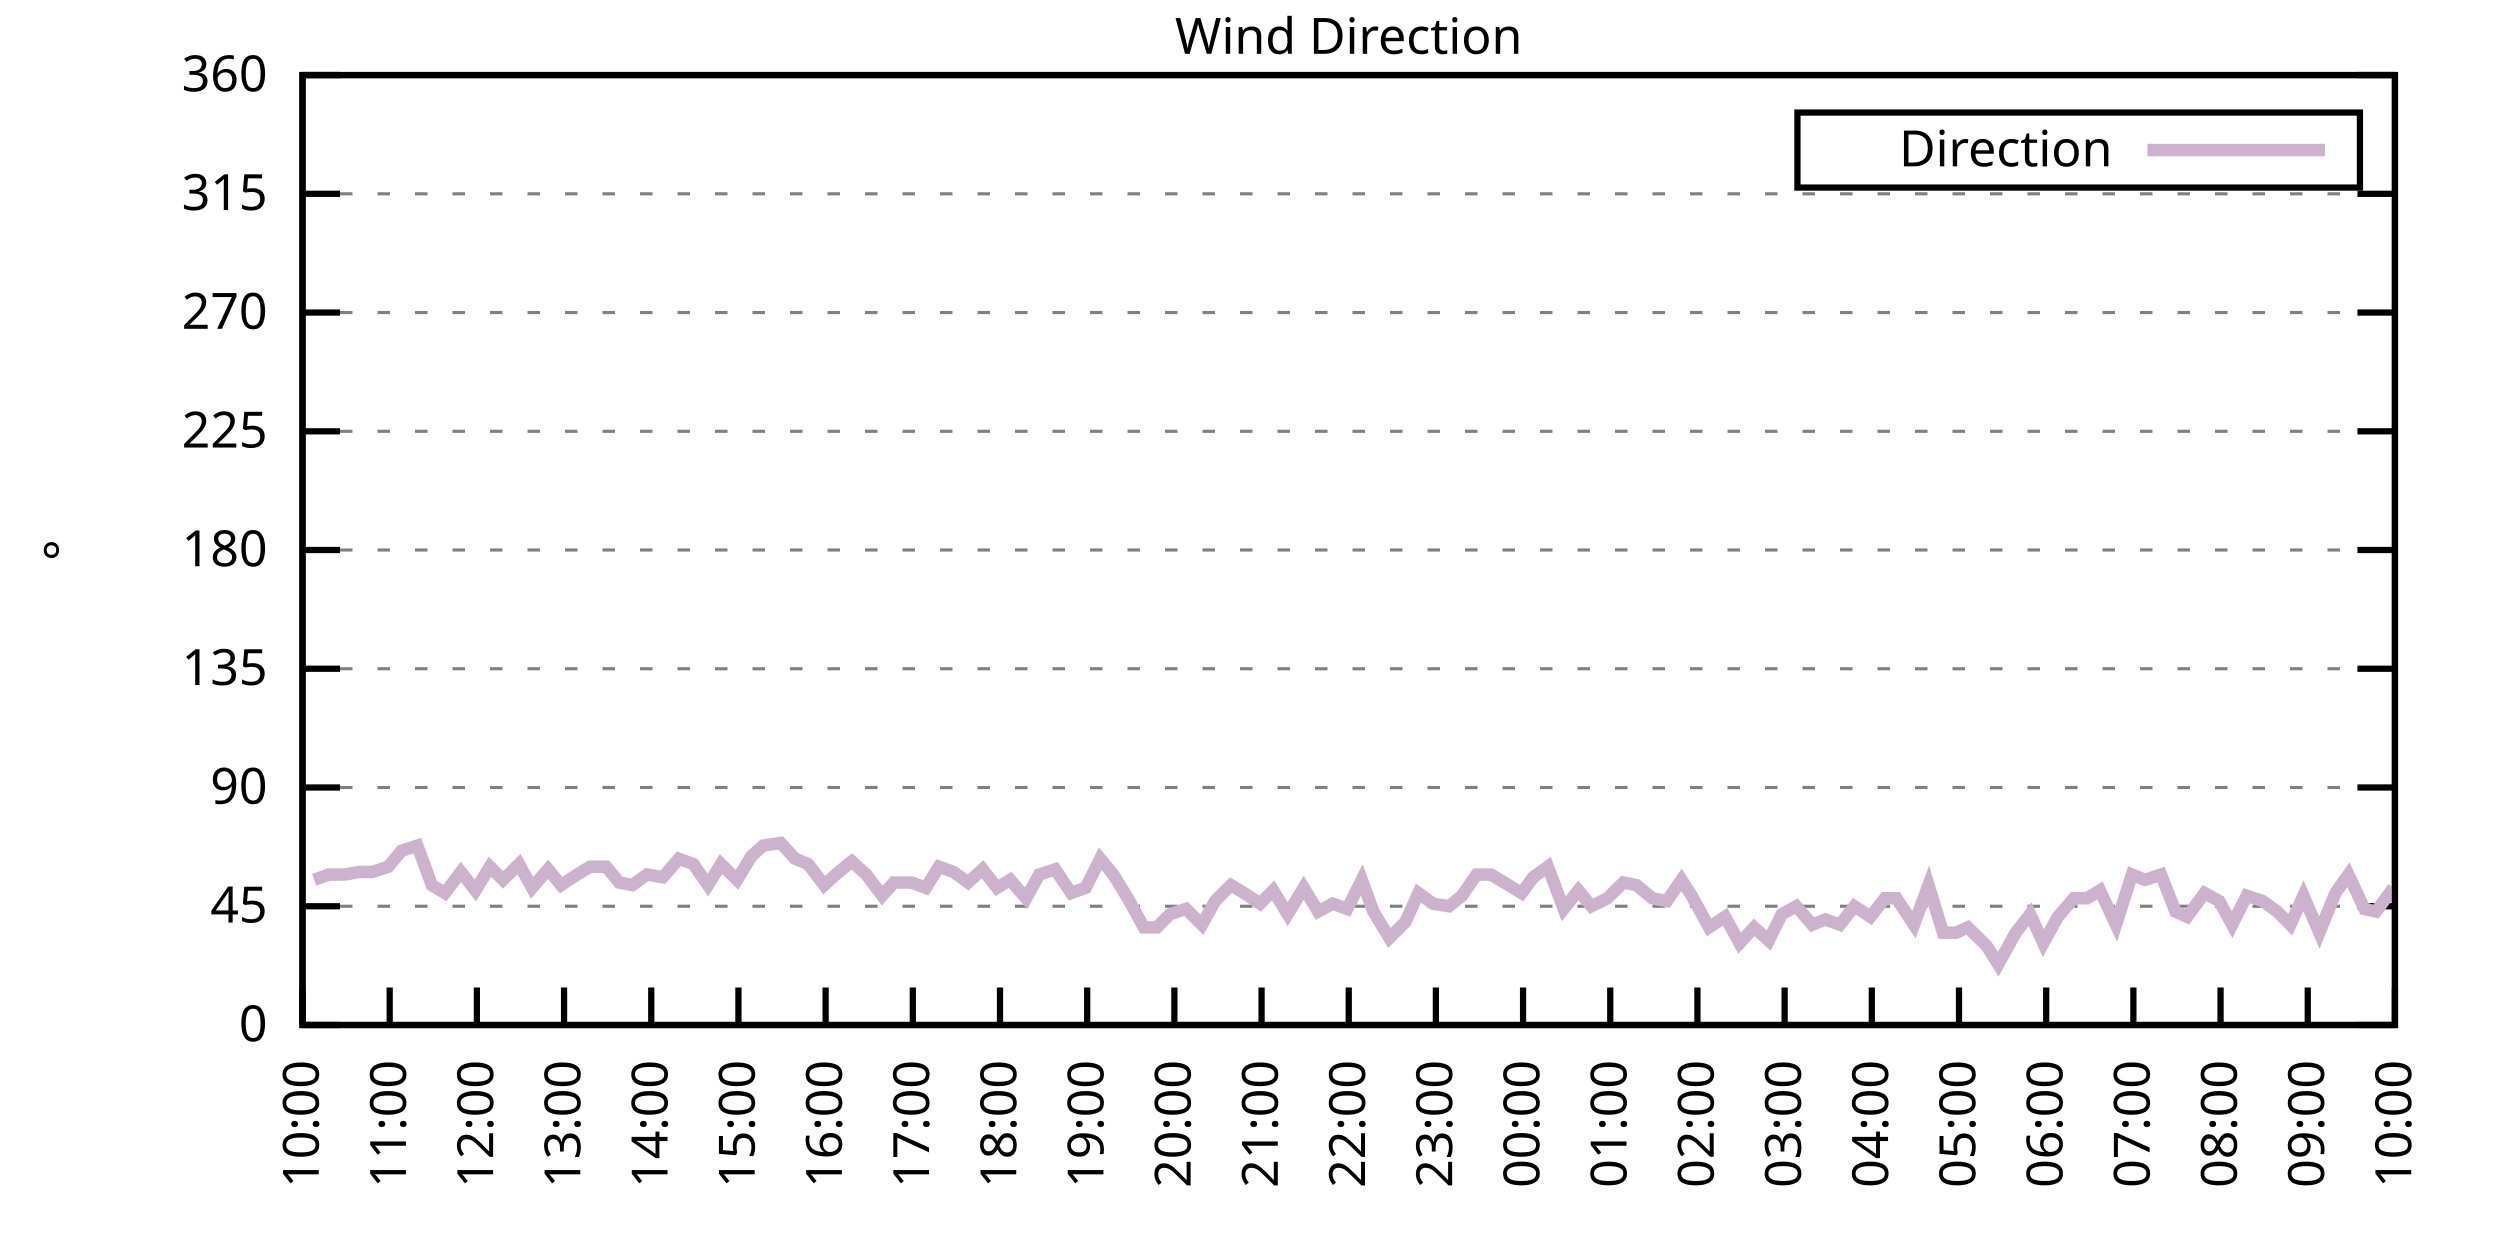
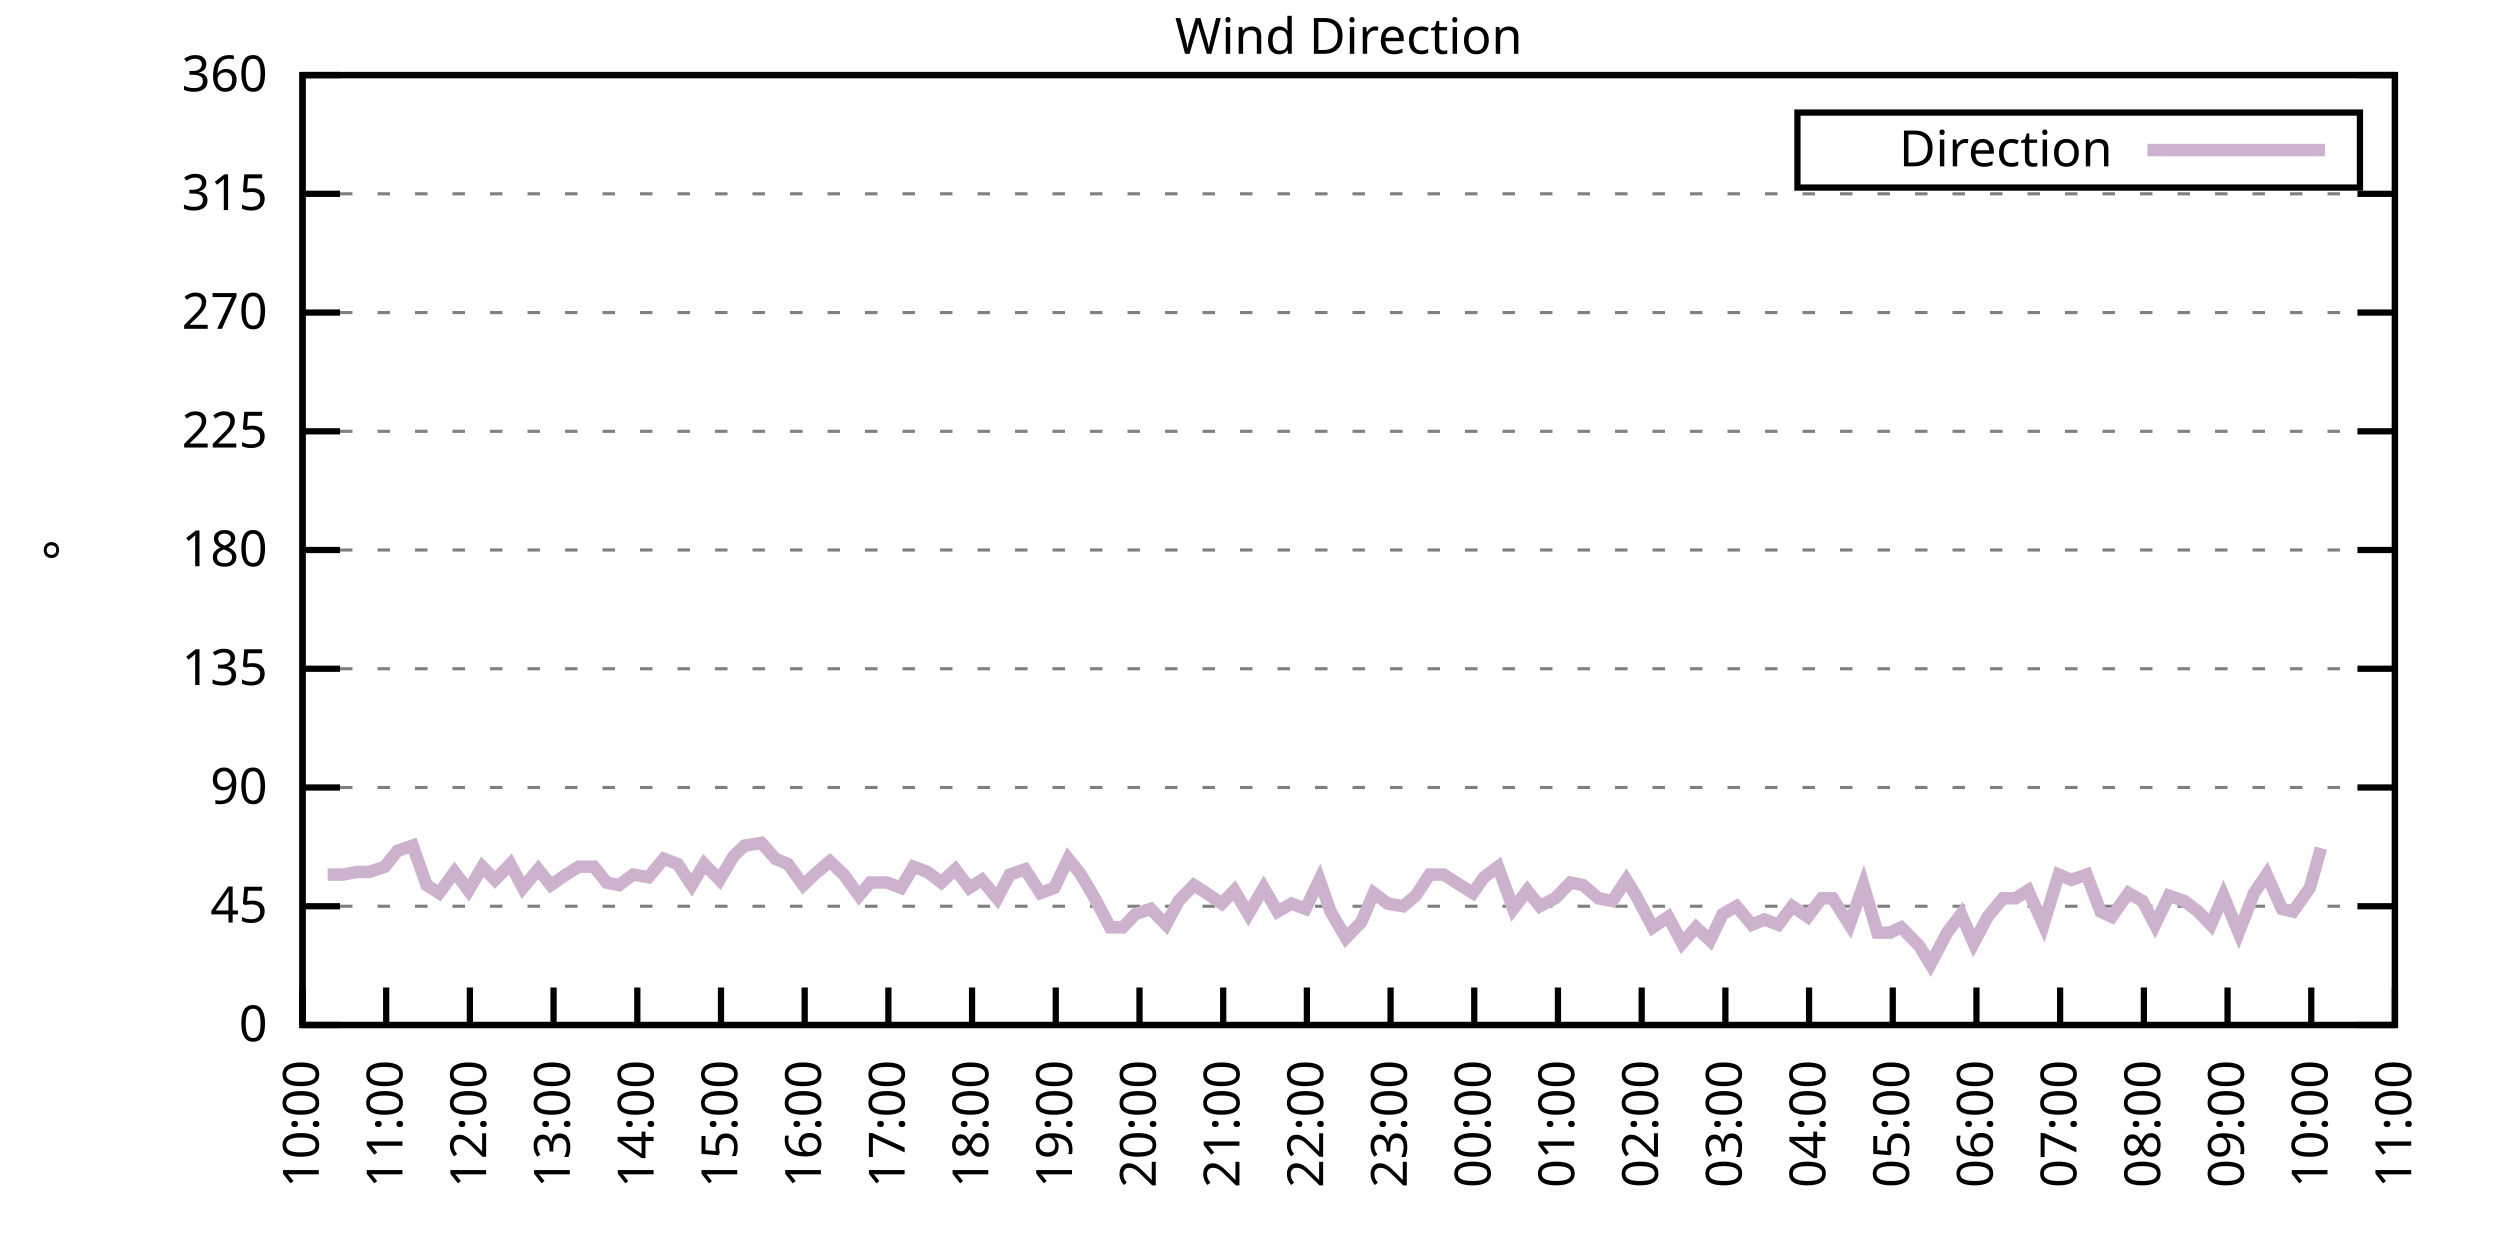
<svg xmlns="http://www.w3.org/2000/svg" xmlns:xlink="http://www.w3.org/1999/xlink" width="400" height="200" viewBox="0 0 400 200">
  <g id="gnuplot_canvas">
    <rect x="0" y="0" width="400" height="200" fill="none" />
    <defs>
      <circle id="gpDot" r="0.5" stroke-width="0.5" stroke="currentColor" />
      <path id="gpPt0" stroke-width="0.333" stroke="currentColor" d="M-1,0 h2 M0,-1 v2" />
      <path id="gpPt1" stroke-width="0.333" stroke="currentColor" d="M-1,-1 L1,1 M1,-1 L-1,1" />
      <path id="gpPt2" stroke-width="0.333" stroke="currentColor" d="M-1,0 L1,0 M0,-1 L0,1 M-1,-1 L1,1 M-1,1 L1,-1" />
      <rect id="gpPt3" stroke-width="0.333" stroke="currentColor" x="-1" y="-1" width="2" height="2" />
      <rect id="gpPt4" stroke-width="0.333" stroke="currentColor" fill="currentColor" x="-1" y="-1" width="2" height="2" />
      <circle id="gpPt5" stroke-width="0.333" stroke="currentColor" cx="0" cy="0" r="1" />
      <use xlink:href="#gpPt5" id="gpPt6" fill="currentColor" stroke="none" />
      <path id="gpPt7" stroke-width="0.333" stroke="currentColor" d="M0,-1.33 L-1.33,0.67 L1.33,0.67 z" />
      <use xlink:href="#gpPt7" id="gpPt8" fill="currentColor" stroke="none" />
      <use xlink:href="#gpPt7" id="gpPt9" stroke="currentColor" transform="rotate(180)" />
      <use xlink:href="#gpPt9" id="gpPt10" fill="currentColor" stroke="none" />
      <use xlink:href="#gpPt3" id="gpPt11" stroke="currentColor" transform="rotate(45)" />
      <use xlink:href="#gpPt11" id="gpPt12" fill="currentColor" stroke="none" />
      <path id="gpPt13" stroke-width="0.333" stroke="currentColor" d="M0,1.330 L1.265,0.411 L0.782,-1.067 L-0.782,-1.076 L-1.265,0.411 z" />
      <use xlink:href="#gpPt13" id="gpPt14" fill="currentColor" stroke="none" />
      <filter id="textbox" filterUnits="objectBoundingBox" x="0" y="0" height="1" width="1">
        <feFlood flood-color="white" flood-opacity="1" result="bgnd" />
        <feComposite in="SourceGraphic" in2="bgnd" operator="atop" />
      </filter>
      <filter id="greybox" filterUnits="objectBoundingBox" x="0" y="0" height="1" width="1">
        <feFlood flood-color="lightgrey" flood-opacity="1" result="grey" />
        <feComposite in="SourceGraphic" in2="grey" operator="atop" />
      </filter>
    </defs>
    <g fill="none" color="white" stroke="currentColor" stroke-width="1.00" stroke-linecap="butt" stroke-linejoin="miter">
</g>
    <g fill="none" color="black" stroke="currentColor" stroke-width="1.00" stroke-linecap="butt" stroke-linejoin="miter">
      <g stroke="none" shape-rendering="crispEdges">
        <polygon fill="rgb(255, 255, 255)" points="48.40,164.00 383.18,164.00 383.18,12.02 48.40,12.02 " />
      </g>
    </g>
    <g fill="none" color="black" stroke="currentColor" stroke-width="1.00" stroke-linecap="butt" stroke-linejoin="miter">
</g>
    <g fill="none" color="black" stroke="black" stroke-width="0.50" stroke-linecap="butt" stroke-linejoin="miter">
</g>
    <g fill="none" color="gray" stroke="currentColor" stroke-width="0.50" stroke-linecap="butt" stroke-linejoin="miter">
      <path stroke="gray" stroke-dasharray="2,4" class="gridline" d="M48.40,164.00 L383.19,164.00  " />
    </g>
    <g fill="none" color="gray" stroke="gray" stroke-width="1.00" stroke-linecap="butt" stroke-linejoin="miter">
</g>
    <g fill="none" color="black" stroke="currentColor" stroke-width="1.00" stroke-linecap="butt" stroke-linejoin="miter">
      <path stroke="black" d="M48.40,164.00 L54.40,164.00 M383.19,164.00 L377.19,164.00  " />
      <g transform="translate(42.80,166.60)" stroke="none" fill="black" font-family="Sans" font-size="8.00" text-anchor="end">
        <text>
          <tspan font-family="Sans"> 0</tspan>
        </text>
      </g>
    </g>
    <g fill="none" color="black" stroke="currentColor" stroke-width="1.00" stroke-linecap="butt" stroke-linejoin="miter">
</g>
    <g fill="none" color="black" stroke="black" stroke-width="0.50" stroke-linecap="butt" stroke-linejoin="miter">
</g>
    <g fill="none" color="gray" stroke="currentColor" stroke-width="0.50" stroke-linecap="butt" stroke-linejoin="miter">
      <path stroke="gray" stroke-dasharray="2,4" class="gridline" d="M48.40,145.00 L383.19,145.00  " />
    </g>
    <g fill="none" color="gray" stroke="gray" stroke-width="1.00" stroke-linecap="butt" stroke-linejoin="miter">
</g>
    <g fill="none" color="black" stroke="currentColor" stroke-width="1.00" stroke-linecap="butt" stroke-linejoin="miter">
      <path stroke="black" d="M48.40,145.00 L54.40,145.00 M383.19,145.00 L377.19,145.00  " />
      <g transform="translate(42.80,147.60)" stroke="none" fill="black" font-family="Sans" font-size="8.00" text-anchor="end">
        <text>
          <tspan font-family="Sans"> 45</tspan>
        </text>
      </g>
    </g>
    <g fill="none" color="black" stroke="currentColor" stroke-width="1.00" stroke-linecap="butt" stroke-linejoin="miter">
</g>
    <g fill="none" color="black" stroke="black" stroke-width="0.50" stroke-linecap="butt" stroke-linejoin="miter">
</g>
    <g fill="none" color="gray" stroke="currentColor" stroke-width="0.50" stroke-linecap="butt" stroke-linejoin="miter">
      <path stroke="gray" stroke-dasharray="2,4" class="gridline" d="M48.40,126.00 L383.19,126.00  " />
    </g>
    <g fill="none" color="gray" stroke="gray" stroke-width="1.00" stroke-linecap="butt" stroke-linejoin="miter">
</g>
    <g fill="none" color="black" stroke="currentColor" stroke-width="1.00" stroke-linecap="butt" stroke-linejoin="miter">
      <path stroke="black" d="M48.40,126.00 L54.40,126.00 M383.19,126.00 L377.19,126.00  " />
      <g transform="translate(42.80,128.60)" stroke="none" fill="black" font-family="Sans" font-size="8.00" text-anchor="end">
        <text>
          <tspan font-family="Sans"> 90</tspan>
        </text>
      </g>
    </g>
    <g fill="none" color="black" stroke="currentColor" stroke-width="1.00" stroke-linecap="butt" stroke-linejoin="miter">
</g>
    <g fill="none" color="black" stroke="black" stroke-width="0.50" stroke-linecap="butt" stroke-linejoin="miter">
</g>
    <g fill="none" color="gray" stroke="currentColor" stroke-width="0.50" stroke-linecap="butt" stroke-linejoin="miter">
      <path stroke="gray" stroke-dasharray="2,4" class="gridline" d="M48.40,107.00 L383.19,107.00  " />
    </g>
    <g fill="none" color="gray" stroke="gray" stroke-width="1.00" stroke-linecap="butt" stroke-linejoin="miter">
</g>
    <g fill="none" color="black" stroke="currentColor" stroke-width="1.00" stroke-linecap="butt" stroke-linejoin="miter">
      <path stroke="black" d="M48.40,107.00 L54.40,107.00 M383.19,107.00 L377.19,107.00  " />
      <g transform="translate(42.80,109.60)" stroke="none" fill="black" font-family="Sans" font-size="8.00" text-anchor="end">
        <text>
          <tspan font-family="Sans"> 135</tspan>
        </text>
      </g>
    </g>
    <g fill="none" color="black" stroke="currentColor" stroke-width="1.00" stroke-linecap="butt" stroke-linejoin="miter">
</g>
    <g fill="none" color="black" stroke="black" stroke-width="0.50" stroke-linecap="butt" stroke-linejoin="miter">
</g>
    <g fill="none" color="gray" stroke="currentColor" stroke-width="0.50" stroke-linecap="butt" stroke-linejoin="miter">
      <path stroke="gray" stroke-dasharray="2,4" class="gridline" d="M48.40,88.00 L383.19,88.00  " />
    </g>
    <g fill="none" color="gray" stroke="gray" stroke-width="1.00" stroke-linecap="butt" stroke-linejoin="miter">
</g>
    <g fill="none" color="black" stroke="currentColor" stroke-width="1.00" stroke-linecap="butt" stroke-linejoin="miter">
      <path stroke="black" d="M48.40,88.00 L54.40,88.00 M383.19,88.00 L377.19,88.00  " />
      <g transform="translate(42.80,90.60)" stroke="none" fill="black" font-family="Sans" font-size="8.00" text-anchor="end">
        <text>
          <tspan font-family="Sans"> 180</tspan>
        </text>
      </g>
    </g>
    <g fill="none" color="black" stroke="currentColor" stroke-width="1.00" stroke-linecap="butt" stroke-linejoin="miter">
</g>
    <g fill="none" color="black" stroke="black" stroke-width="0.50" stroke-linecap="butt" stroke-linejoin="miter">
</g>
    <g fill="none" color="gray" stroke="currentColor" stroke-width="0.50" stroke-linecap="butt" stroke-linejoin="miter">
      <path stroke="gray" stroke-dasharray="2,4" class="gridline" d="M48.40,69.01 L383.19,69.01  " />
    </g>
    <g fill="none" color="gray" stroke="gray" stroke-width="1.00" stroke-linecap="butt" stroke-linejoin="miter">
</g>
    <g fill="none" color="black" stroke="currentColor" stroke-width="1.00" stroke-linecap="butt" stroke-linejoin="miter">
      <path stroke="black" d="M48.40,69.01 L54.40,69.01 M383.19,69.01 L377.19,69.01  " />
      <g transform="translate(42.80,71.61)" stroke="none" fill="black" font-family="Sans" font-size="8.00" text-anchor="end">
        <text>
          <tspan font-family="Sans"> 225</tspan>
        </text>
      </g>
    </g>
    <g fill="none" color="black" stroke="currentColor" stroke-width="1.00" stroke-linecap="butt" stroke-linejoin="miter">
</g>
    <g fill="none" color="black" stroke="black" stroke-width="0.50" stroke-linecap="butt" stroke-linejoin="miter">
</g>
    <g fill="none" color="gray" stroke="currentColor" stroke-width="0.50" stroke-linecap="butt" stroke-linejoin="miter">
      <path stroke="gray" stroke-dasharray="2,4" class="gridline" d="M48.40,50.01 L383.19,50.01  " />
    </g>
    <g fill="none" color="gray" stroke="gray" stroke-width="1.00" stroke-linecap="butt" stroke-linejoin="miter">
</g>
    <g fill="none" color="black" stroke="currentColor" stroke-width="1.00" stroke-linecap="butt" stroke-linejoin="miter">
      <path stroke="black" d="M48.40,50.01 L54.40,50.01 M383.19,50.01 L377.19,50.01  " />
      <g transform="translate(42.80,52.61)" stroke="none" fill="black" font-family="Sans" font-size="8.00" text-anchor="end">
        <text>
          <tspan font-family="Sans"> 270</tspan>
        </text>
      </g>
    </g>
    <g fill="none" color="black" stroke="currentColor" stroke-width="1.00" stroke-linecap="butt" stroke-linejoin="miter">
</g>
    <g fill="none" color="black" stroke="black" stroke-width="0.50" stroke-linecap="butt" stroke-linejoin="miter">
</g>
    <g fill="none" color="gray" stroke="currentColor" stroke-width="0.50" stroke-linecap="butt" stroke-linejoin="miter">
      <path stroke="gray" stroke-dasharray="2,4" class="gridline" d="M48.40,31.01 L383.19,31.01  " />
    </g>
    <g fill="none" color="gray" stroke="gray" stroke-width="1.00" stroke-linecap="butt" stroke-linejoin="miter">
</g>
    <g fill="none" color="black" stroke="currentColor" stroke-width="1.00" stroke-linecap="butt" stroke-linejoin="miter">
      <path stroke="black" d="M48.40,31.01 L54.40,31.01 M383.19,31.01 L377.19,31.01  " />
      <g transform="translate(42.80,33.61)" stroke="none" fill="black" font-family="Sans" font-size="8.00" text-anchor="end">
        <text>
          <tspan font-family="Sans"> 315</tspan>
        </text>
      </g>
    </g>
    <g fill="none" color="black" stroke="currentColor" stroke-width="1.00" stroke-linecap="butt" stroke-linejoin="miter">
</g>
    <g fill="none" color="black" stroke="black" stroke-width="0.50" stroke-linecap="butt" stroke-linejoin="miter">
</g>
    <g fill="none" color="gray" stroke="currentColor" stroke-width="0.50" stroke-linecap="butt" stroke-linejoin="miter">
      <path stroke="gray" stroke-dasharray="2,4" class="gridline" d="M48.40,12.01 L383.19,12.01  " />
    </g>
    <g fill="none" color="gray" stroke="gray" stroke-width="1.00" stroke-linecap="butt" stroke-linejoin="miter">
</g>
    <g fill="none" color="black" stroke="currentColor" stroke-width="1.00" stroke-linecap="butt" stroke-linejoin="miter">
      <path stroke="black" d="M48.40,12.01 L54.40,12.01 M383.19,12.01 L377.19,12.01  " />
      <g transform="translate(42.80,14.61)" stroke="none" fill="black" font-family="Sans" font-size="8.00" text-anchor="end">
        <text>
          <tspan font-family="Sans"> 360</tspan>
        </text>
      </g>
    </g>
    <g fill="none" color="black" stroke="currentColor" stroke-width="1.00" stroke-linecap="butt" stroke-linejoin="miter">
      <path stroke="black" d="M48.40,164.00 L48.40,158.00  " />
      <g transform="translate(51.00,169.60) rotate(270.00)" stroke="none" fill="black" font-family="Sans" font-size="8.00" text-anchor="end">
        <text>
          <tspan font-family="Sans">10:00</tspan>
        </text>
      </g>
    </g>
    <g fill="none" color="black" stroke="currentColor" stroke-width="1.00" stroke-linecap="butt" stroke-linejoin="miter">
-       <path stroke="black" d="M62.35,164.00 L62.35,158.00  " />
-       <g transform="translate(64.95,169.60) rotate(270.00)" stroke="none" fill="black" font-family="Sans" font-size="8.00" text-anchor="end">
+       <path stroke="black" d="M61.79,164.00 L61.79,158.00  " />
+       <g transform="translate(64.39,169.60) rotate(270.00)" stroke="none" fill="black" font-family="Sans" font-size="8.00" text-anchor="end">
        <text>
          <tspan font-family="Sans">11:00</tspan>
        </text>
      </g>
    </g>
    <g fill="none" color="black" stroke="currentColor" stroke-width="1.00" stroke-linecap="butt" stroke-linejoin="miter">
-       <path stroke="black" d="M76.30,164.00 L76.30,158.00  " />
-       <g transform="translate(78.90,169.60) rotate(270.00)" stroke="none" fill="black" font-family="Sans" font-size="8.00" text-anchor="end">
+       <path stroke="black" d="M75.18,164.00 L75.18,158.00  " />
+       <g transform="translate(77.78,169.60) rotate(270.00)" stroke="none" fill="black" font-family="Sans" font-size="8.00" text-anchor="end">
        <text>
          <tspan font-family="Sans">12:00</tspan>
        </text>
      </g>
    </g>
    <g fill="none" color="black" stroke="currentColor" stroke-width="1.00" stroke-linecap="butt" stroke-linejoin="miter">
-       <path stroke="black" d="M90.25,164.00 L90.25,158.00  " />
-       <g transform="translate(92.85,169.60) rotate(270.00)" stroke="none" fill="black" font-family="Sans" font-size="8.00" text-anchor="end">
+       <path stroke="black" d="M88.57,164.00 L88.57,158.00  " />
+       <g transform="translate(91.17,169.60) rotate(270.00)" stroke="none" fill="black" font-family="Sans" font-size="8.00" text-anchor="end">
        <text>
          <tspan font-family="Sans">13:00</tspan>
        </text>
      </g>
    </g>
    <g fill="none" color="black" stroke="currentColor" stroke-width="1.00" stroke-linecap="butt" stroke-linejoin="miter">
-       <path stroke="black" d="M104.20,164.00 L104.20,158.00  " />
-       <g transform="translate(106.80,169.60) rotate(270.00)" stroke="none" fill="black" font-family="Sans" font-size="8.00" text-anchor="end">
+       <path stroke="black" d="M101.97,164.00 L101.97,158.00  " />
+       <g transform="translate(104.57,169.60) rotate(270.00)" stroke="none" fill="black" font-family="Sans" font-size="8.00" text-anchor="end">
        <text>
          <tspan font-family="Sans">14:00</tspan>
        </text>
      </g>
    </g>
    <g fill="none" color="black" stroke="currentColor" stroke-width="1.00" stroke-linecap="butt" stroke-linejoin="miter">
-       <path stroke="black" d="M118.15,164.00 L118.15,158.00  " />
-       <g transform="translate(120.75,169.60) rotate(270.00)" stroke="none" fill="black" font-family="Sans" font-size="8.00" text-anchor="end">
+       <path stroke="black" d="M115.36,164.00 L115.36,158.00  " />
+       <g transform="translate(117.96,169.60) rotate(270.00)" stroke="none" fill="black" font-family="Sans" font-size="8.00" text-anchor="end">
        <text>
          <tspan font-family="Sans">15:00</tspan>
        </text>
      </g>
    </g>
    <g fill="none" color="black" stroke="currentColor" stroke-width="1.00" stroke-linecap="butt" stroke-linejoin="miter">
-       <path stroke="black" d="M132.10,164.00 L132.10,158.00  " />
-       <g transform="translate(134.70,169.60) rotate(270.00)" stroke="none" fill="black" font-family="Sans" font-size="8.00" text-anchor="end">
+       <path stroke="black" d="M128.75,164.00 L128.75,158.00  " />
+       <g transform="translate(131.35,169.60) rotate(270.00)" stroke="none" fill="black" font-family="Sans" font-size="8.00" text-anchor="end">
        <text>
          <tspan font-family="Sans">16:00</tspan>
        </text>
      </g>
    </g>
    <g fill="none" color="black" stroke="currentColor" stroke-width="1.00" stroke-linecap="butt" stroke-linejoin="miter">
-       <path stroke="black" d="M146.05,164.00 L146.05,158.00  " />
-       <g transform="translate(148.65,169.60) rotate(270.00)" stroke="none" fill="black" font-family="Sans" font-size="8.00" text-anchor="end">
+       <path stroke="black" d="M142.14,164.00 L142.14,158.00  " />
+       <g transform="translate(144.74,169.60) rotate(270.00)" stroke="none" fill="black" font-family="Sans" font-size="8.00" text-anchor="end">
        <text>
          <tspan font-family="Sans">17:00</tspan>
        </text>
      </g>
    </g>
    <g fill="none" color="black" stroke="currentColor" stroke-width="1.00" stroke-linecap="butt" stroke-linejoin="miter">
-       <path stroke="black" d="M160.00,164.00 L160.00,158.00  " />
-       <g transform="translate(162.60,169.60) rotate(270.00)" stroke="none" fill="black" font-family="Sans" font-size="8.00" text-anchor="end">
+       <path stroke="black" d="M155.53,164.00 L155.53,158.00  " />
+       <g transform="translate(158.13,169.60) rotate(270.00)" stroke="none" fill="black" font-family="Sans" font-size="8.00" text-anchor="end">
        <text>
          <tspan font-family="Sans">18:00</tspan>
        </text>
      </g>
    </g>
    <g fill="none" color="black" stroke="currentColor" stroke-width="1.00" stroke-linecap="butt" stroke-linejoin="miter">
-       <path stroke="black" d="M173.95,164.00 L173.95,158.00  " />
-       <g transform="translate(176.55,169.60) rotate(270.00)" stroke="none" fill="black" font-family="Sans" font-size="8.00" text-anchor="end">
+       <path stroke="black" d="M168.92,164.00 L168.92,158.00  " />
+       <g transform="translate(171.52,169.60) rotate(270.00)" stroke="none" fill="black" font-family="Sans" font-size="8.00" text-anchor="end">
        <text>
          <tspan font-family="Sans">19:00</tspan>
        </text>
      </g>
    </g>
    <g fill="none" color="black" stroke="currentColor" stroke-width="1.00" stroke-linecap="butt" stroke-linejoin="miter">
-       <path stroke="black" d="M187.90,164.00 L187.90,158.00  " />
-       <g transform="translate(190.50,169.60) rotate(270.00)" stroke="none" fill="black" font-family="Sans" font-size="8.00" text-anchor="end">
+       <path stroke="black" d="M182.32,164.00 L182.32,158.00  " />
+       <g transform="translate(184.92,169.60) rotate(270.00)" stroke="none" fill="black" font-family="Sans" font-size="8.00" text-anchor="end">
        <text>
          <tspan font-family="Sans">20:00</tspan>
        </text>
      </g>
    </g>
    <g fill="none" color="black" stroke="currentColor" stroke-width="1.00" stroke-linecap="butt" stroke-linejoin="miter">
-       <path stroke="black" d="M201.85,164.00 L201.85,158.00  " />
-       <g transform="translate(204.45,169.60) rotate(270.00)" stroke="none" fill="black" font-family="Sans" font-size="8.00" text-anchor="end">
+       <path stroke="black" d="M195.71,164.00 L195.71,158.00  " />
+       <g transform="translate(198.31,169.60) rotate(270.00)" stroke="none" fill="black" font-family="Sans" font-size="8.00" text-anchor="end">
        <text>
          <tspan font-family="Sans">21:00</tspan>
        </text>
      </g>
    </g>
    <g fill="none" color="black" stroke="currentColor" stroke-width="1.00" stroke-linecap="butt" stroke-linejoin="miter">
-       <path stroke="black" d="M215.80,164.00 L215.80,158.00  " />
-       <g transform="translate(218.40,169.60) rotate(270.00)" stroke="none" fill="black" font-family="Sans" font-size="8.00" text-anchor="end">
+       <path stroke="black" d="M209.10,164.00 L209.10,158.00  " />
+       <g transform="translate(211.70,169.60) rotate(270.00)" stroke="none" fill="black" font-family="Sans" font-size="8.00" text-anchor="end">
        <text>
          <tspan font-family="Sans">22:00</tspan>
        </text>
      </g>
    </g>
    <g fill="none" color="black" stroke="currentColor" stroke-width="1.00" stroke-linecap="butt" stroke-linejoin="miter">
-       <path stroke="black" d="M229.74,164.00 L229.74,158.00  " />
-       <g transform="translate(232.34,169.60) rotate(270.00)" stroke="none" fill="black" font-family="Sans" font-size="8.00" text-anchor="end">
+       <path stroke="black" d="M222.49,164.00 L222.49,158.00  " />
+       <g transform="translate(225.09,169.60) rotate(270.00)" stroke="none" fill="black" font-family="Sans" font-size="8.00" text-anchor="end">
        <text>
          <tspan font-family="Sans">23:00</tspan>
        </text>
      </g>
    </g>
    <g fill="none" color="black" stroke="currentColor" stroke-width="1.00" stroke-linecap="butt" stroke-linejoin="miter">
-       <path stroke="black" d="M243.69,164.00 L243.69,158.00  " />
-       <g transform="translate(246.29,169.60) rotate(270.00)" stroke="none" fill="black" font-family="Sans" font-size="8.00" text-anchor="end">
+       <path stroke="black" d="M235.88,164.00 L235.88,158.00  " />
+       <g transform="translate(238.48,169.60) rotate(270.00)" stroke="none" fill="black" font-family="Sans" font-size="8.00" text-anchor="end">
        <text>
          <tspan font-family="Sans">00:00</tspan>
        </text>
      </g>
    </g>
    <g fill="none" color="black" stroke="currentColor" stroke-width="1.00" stroke-linecap="butt" stroke-linejoin="miter">
-       <path stroke="black" d="M257.64,164.00 L257.64,158.00  " />
-       <g transform="translate(260.24,169.60) rotate(270.00)" stroke="none" fill="black" font-family="Sans" font-size="8.00" text-anchor="end">
+       <path stroke="black" d="M249.27,164.00 L249.27,158.00  " />
+       <g transform="translate(251.87,169.60) rotate(270.00)" stroke="none" fill="black" font-family="Sans" font-size="8.00" text-anchor="end">
        <text>
          <tspan font-family="Sans">01:00</tspan>
        </text>
      </g>
    </g>
    <g fill="none" color="black" stroke="currentColor" stroke-width="1.00" stroke-linecap="butt" stroke-linejoin="miter">
-       <path stroke="black" d="M271.59,164.00 L271.59,158.00  " />
-       <g transform="translate(274.19,169.60) rotate(270.00)" stroke="none" fill="black" font-family="Sans" font-size="8.00" text-anchor="end">
+       <path stroke="black" d="M262.67,164.00 L262.67,158.00  " />
+       <g transform="translate(265.27,169.60) rotate(270.00)" stroke="none" fill="black" font-family="Sans" font-size="8.00" text-anchor="end">
        <text>
          <tspan font-family="Sans">02:00</tspan>
        </text>
      </g>
    </g>
    <g fill="none" color="black" stroke="currentColor" stroke-width="1.00" stroke-linecap="butt" stroke-linejoin="miter">
-       <path stroke="black" d="M285.54,164.00 L285.54,158.00  " />
-       <g transform="translate(288.14,169.60) rotate(270.00)" stroke="none" fill="black" font-family="Sans" font-size="8.00" text-anchor="end">
+       <path stroke="black" d="M276.06,164.00 L276.06,158.00  " />
+       <g transform="translate(278.66,169.60) rotate(270.00)" stroke="none" fill="black" font-family="Sans" font-size="8.00" text-anchor="end">
        <text>
          <tspan font-family="Sans">03:00</tspan>
        </text>
      </g>
    </g>
    <g fill="none" color="black" stroke="currentColor" stroke-width="1.00" stroke-linecap="butt" stroke-linejoin="miter">
-       <path stroke="black" d="M299.49,164.00 L299.49,158.00  " />
-       <g transform="translate(302.09,169.60) rotate(270.00)" stroke="none" fill="black" font-family="Sans" font-size="8.00" text-anchor="end">
+       <path stroke="black" d="M289.45,164.00 L289.45,158.00  " />
+       <g transform="translate(292.05,169.60) rotate(270.00)" stroke="none" fill="black" font-family="Sans" font-size="8.00" text-anchor="end">
        <text>
          <tspan font-family="Sans">04:00</tspan>
        </text>
      </g>
    </g>
    <g fill="none" color="black" stroke="currentColor" stroke-width="1.00" stroke-linecap="butt" stroke-linejoin="miter">
-       <path stroke="black" d="M313.44,164.00 L313.44,158.00  " />
-       <g transform="translate(316.04,169.60) rotate(270.00)" stroke="none" fill="black" font-family="Sans" font-size="8.00" text-anchor="end">
+       <path stroke="black" d="M302.84,164.00 L302.84,158.00  " />
+       <g transform="translate(305.44,169.60) rotate(270.00)" stroke="none" fill="black" font-family="Sans" font-size="8.00" text-anchor="end">
        <text>
          <tspan font-family="Sans">05:00</tspan>
        </text>
      </g>
    </g>
    <g fill="none" color="black" stroke="currentColor" stroke-width="1.00" stroke-linecap="butt" stroke-linejoin="miter">
-       <path stroke="black" d="M327.39,164.00 L327.39,158.00  " />
-       <g transform="translate(329.99,169.60) rotate(270.00)" stroke="none" fill="black" font-family="Sans" font-size="8.00" text-anchor="end">
+       <path stroke="black" d="M316.23,164.00 L316.23,158.00  " />
+       <g transform="translate(318.83,169.60) rotate(270.00)" stroke="none" fill="black" font-family="Sans" font-size="8.00" text-anchor="end">
        <text>
          <tspan font-family="Sans">06:00</tspan>
        </text>
      </g>
    </g>
    <g fill="none" color="black" stroke="currentColor" stroke-width="1.00" stroke-linecap="butt" stroke-linejoin="miter">
-       <path stroke="black" d="M341.34,164.00 L341.34,158.00  " />
-       <g transform="translate(343.94,169.60) rotate(270.00)" stroke="none" fill="black" font-family="Sans" font-size="8.00" text-anchor="end">
+       <path stroke="black" d="M329.62,164.00 L329.62,158.00  " />
+       <g transform="translate(332.22,169.60) rotate(270.00)" stroke="none" fill="black" font-family="Sans" font-size="8.00" text-anchor="end">
        <text>
          <tspan font-family="Sans">07:00</tspan>
        </text>
      </g>
    </g>
    <g fill="none" color="black" stroke="currentColor" stroke-width="1.00" stroke-linecap="butt" stroke-linejoin="miter">
-       <path stroke="black" d="M355.29,164.00 L355.29,158.00  " />
-       <g transform="translate(357.89,169.60) rotate(270.00)" stroke="none" fill="black" font-family="Sans" font-size="8.00" text-anchor="end">
+       <path stroke="black" d="M343.02,164.00 L343.02,158.00  " />
+       <g transform="translate(345.62,169.60) rotate(270.00)" stroke="none" fill="black" font-family="Sans" font-size="8.00" text-anchor="end">
        <text>
          <tspan font-family="Sans">08:00</tspan>
        </text>
      </g>
    </g>
    <g fill="none" color="black" stroke="currentColor" stroke-width="1.00" stroke-linecap="butt" stroke-linejoin="miter">
-       <path stroke="black" d="M369.24,164.00 L369.24,158.00  " />
-       <g transform="translate(371.84,169.60) rotate(270.00)" stroke="none" fill="black" font-family="Sans" font-size="8.00" text-anchor="end">
+       <path stroke="black" d="M356.41,164.00 L356.41,158.00  " />
+       <g transform="translate(359.01,169.60) rotate(270.00)" stroke="none" fill="black" font-family="Sans" font-size="8.00" text-anchor="end">
        <text>
          <tspan font-family="Sans">09:00</tspan>
+         </text>
+       </g>
+     </g>
+     <g fill="none" color="black" stroke="currentColor" stroke-width="1.00" stroke-linecap="butt" stroke-linejoin="miter">
+       <path stroke="black" d="M369.80,164.00 L369.80,158.00  " />
+       <g transform="translate(372.40,169.60) rotate(270.00)" stroke="none" fill="black" font-family="Sans" font-size="8.00" text-anchor="end">
+         <text>
+           <tspan font-family="Sans">10:00</tspan>
        </text>
      </g>
    </g>
    <g fill="none" color="black" stroke="currentColor" stroke-width="1.00" stroke-linecap="butt" stroke-linejoin="miter">
      <path stroke="black" d="M383.19,164.00 L383.19,158.00  " />
      <g transform="translate(385.79,169.60) rotate(270.00)" stroke="none" fill="black" font-family="Sans" font-size="8.00" text-anchor="end">
        <text>
-           <tspan font-family="Sans">10:00</tspan>
+           <tspan font-family="Sans">11:00</tspan>
        </text>
      </g>
    </g>
    <g fill="none" color="black" stroke="currentColor" stroke-width="1.00" stroke-linecap="butt" stroke-linejoin="miter">
</g>
    <g fill="none" color="black" stroke="currentColor" stroke-width="1.00" stroke-linecap="butt" stroke-linejoin="miter">
      <path stroke="black" d="M48.40,12.01 L48.40,164.00 L383.19,164.00 L383.19,12.01 L48.40,12.01 Z  " />
    </g>
    <g fill="none" color="black" stroke="currentColor" stroke-width="1.00" stroke-linecap="butt" stroke-linejoin="miter">
</g>
    <g fill="none" color="black" stroke="currentColor" stroke-width="1.00" stroke-linecap="butt" stroke-linejoin="miter">
      <path stroke="black" d="M287.59,30.01 L287.59,18.01 L377.59,18.01 L377.59,30.01 L287.59,30.01 Z  " />
    </g>
    <g id="Wind_direction_plot_1">
      <g fill="none" color="white" stroke="black" stroke-width="2.00" stroke-linecap="butt" stroke-linejoin="miter">
</g>
      <g fill="none" color="black" stroke="currentColor" stroke-width="2.00" stroke-linecap="butt" stroke-linejoin="miter">
        <g transform="translate(337.99,26.61)" stroke="none" fill="black" font-family="Sans" font-size="8.00" text-anchor="end">
          <text>
            <tspan font-family="Sans">Direction</tspan>
          </text>
        </g>
      </g>
      <g fill="none" color="black" stroke="currentColor" stroke-width="2.00" stroke-linecap="butt" stroke-linejoin="miter">
-         <path stroke="rgb(204, 178, 204)" d="M343.59,24.01 L371.99,24.01 M50.26,140.78 L52.58,139.93 L55.14,139.93 L57.47,139.51 L59.56,139.51 L62.12,138.67   L64.21,136.14 L66.77,135.29 L69.09,141.62 L71.18,142.89 L73.74,139.51 L76.07,142.47 L78.39,138.67 L80.48,140.78   L83.04,138.25 L85.13,142.05 L87.69,139.09 L89.78,141.62 L92.34,139.93 L94.43,138.67 L96.99,138.67 L99.08,141.20   L101.18,141.62 L103.50,139.93 L106.06,140.36 L108.62,137.40 L110.94,138.25 L113.27,141.62 L115.36,138.25 L117.92,140.78   L120.24,136.98 L122.10,135.29 L124.89,134.87 L127.22,137.40 L129.31,138.25 L131.87,141.62 L133.72,139.93 L136.28,137.82   L138.61,139.93 L141.16,143.31 L143.02,141.20 L145.81,141.20 L148.14,142.05 L150.23,138.67 L152.56,139.51 L154.88,141.20   L157.21,139.09 L159.53,142.05 L161.62,140.78 L164.18,143.73 L166.27,139.93 L168.83,139.09 L171.39,142.89 L173.71,142.05   L176.04,137.40 L178.13,139.93 L180.46,143.73 L183.01,148.38 L185.11,148.38 L187.20,146.27 L189.76,145.42 L192.31,147.96   L194.41,144.16 L196.96,141.62 L199.06,142.89 L201.61,144.58 L203.71,142.47 L206.03,146.27 L208.59,142.05 L210.91,145.85   L213.24,144.58 L215.56,145.42 L217.89,140.78 L219.75,145.85 L222.30,150.07 L224.86,147.53 L226.95,142.89 L229.28,144.58   L231.84,145.00 L233.93,143.31 L236.25,139.93 L238.58,139.93 L240.67,141.20 L243.46,142.89 L245.32,140.36 L247.65,138.67   L250.20,145.42 L252.53,142.47 L254.62,145.00 L257.18,143.73 L259.74,141.20 L261.83,141.62 L264.39,143.73 L266.71,144.16   L269.04,140.78 L270.66,143.31 L273.45,148.38 L276.01,146.69 L278.34,150.91 L280.66,148.38 L282.99,150.49 L285.08,146.27   L287.40,145.00 L289.96,147.96 L292.05,147.11 L294.38,147.96 L296.70,145.00 L299.26,146.69 L301.58,143.73 L303.44,143.73   L306.23,147.96 L308.56,141.62 L310.88,149.22 L312.98,149.22 L314.84,148.38 L317.86,151.33 L319.72,154.29 L322.51,149.22   L324.83,146.27 L326.93,150.91 L329.25,146.69 L331.81,143.73 L333.90,143.73 L335.99,142.47 L338.55,147.96 L341.11,139.93   L343.20,140.78 L345.76,139.93 L348.08,145.85 L349.94,146.69 L352.73,142.89 L355.06,144.16 L357.15,147.96 L359.48,143.31   L362.03,144.16 L364.36,145.85 L366.45,147.96 L368.54,143.31 L371.10,149.22 L373.66,142.89 L375.75,139.93 L378.31,145.42   L380.17,145.85 L382.96,142.05  " />
+         <path stroke="rgb(204, 178, 204)" d="M343.59,24.01 L371.99,24.01 M52.42,139.93 L54.87,139.93 L57.10,139.51 L59.11,139.51 L61.57,138.67 L63.58,136.14   L66.03,135.29 L68.26,141.62 L70.27,142.89 L72.73,139.51 L74.96,142.47 L77.19,138.67 L79.20,140.78 L81.66,138.25   L83.66,142.05 L86.12,139.09 L88.13,141.62 L90.58,139.93 L92.59,138.67 L95.05,138.67 L97.06,141.20 L99.06,141.62   L101.30,139.93 L103.75,140.36 L106.21,137.40 L108.44,138.25 L110.67,141.62 L112.68,138.25 L115.13,140.78 L117.37,136.98   L119.15,135.29 L121.83,134.87 L124.06,137.40 L126.07,138.25 L128.53,141.62 L130.31,139.93 L132.77,137.82 L135.00,139.93   L137.45,143.31 L139.24,141.20 L141.92,141.20 L144.15,142.05 L146.16,138.67 L148.39,139.51 L150.62,141.20 L152.85,139.09   L155.09,142.05 L157.10,140.78 L159.55,143.73 L161.56,139.93 L164.01,139.09 L166.47,142.89 L168.70,142.05 L170.93,137.40   L172.94,139.93 L175.17,143.73 L177.63,148.38 L179.64,148.38 L181.65,146.27 L184.10,145.42 L186.56,147.96 L188.57,144.16   L191.02,141.62 L193.03,142.89 L195.48,144.58 L197.49,142.47 L199.73,146.27 L202.18,142.05 L204.41,145.85 L206.64,144.58   L208.88,145.42 L211.11,140.78 L212.89,145.85 L215.35,150.07 L217.80,147.53 L219.81,142.89 L222.04,144.58 L224.50,145.00   L226.51,143.31 L228.74,139.93 L230.97,139.93 L232.98,141.20 L235.66,142.89 L237.44,140.36 L239.68,138.67 L242.13,145.42   L244.36,142.47 L246.37,145.00 L248.83,143.73 L251.28,141.20 L253.29,141.62 L255.75,143.73 L257.98,144.16 L260.21,140.78   L261.77,143.31 L264.45,148.38 L266.91,146.69 L269.14,150.91 L271.37,148.38 L273.60,150.49 L275.61,146.27 L277.84,145.00   L280.30,147.96 L282.31,147.11 L284.54,147.96 L286.77,145.00 L289.23,146.69 L291.46,143.73 L293.24,143.73 L295.92,147.96   L298.15,141.62 L300.39,149.22 L302.39,149.22 L304.18,148.38 L307.08,151.33 L308.87,154.29 L311.54,149.22 L313.78,146.27   L315.79,150.91 L318.02,146.69 L320.47,143.73 L322.48,143.73 L324.49,142.47 L326.95,147.96 L329.40,139.93 L331.41,140.78   L333.86,139.93 L336.10,145.85 L337.88,146.69 L340.56,142.89 L342.79,144.16 L344.80,147.96 L347.03,143.31 L349.49,144.16   L351.72,145.85 L353.73,147.96 L355.74,143.31 L358.19,149.22 L360.65,142.89 L362.66,139.93 L365.11,145.42 L366.90,145.85   L369.58,142.05 L371.36,135.71  " />
      </g>
    </g>
    <g fill="none" color="black" stroke="currentColor" stroke-width="2.00" stroke-linecap="butt" stroke-linejoin="miter">
</g>
    <g fill="none" color="black" stroke="black" stroke-width="1.00" stroke-linecap="butt" stroke-linejoin="miter">
</g>
    <g fill="none" color="black" stroke="currentColor" stroke-width="1.00" stroke-linecap="butt" stroke-linejoin="miter">
      <path stroke="black" d="M48.40,12.01 L48.40,164.00 L383.19,164.00 L383.19,12.01 L48.40,12.01 Z  " />
      <g transform="translate(12.80,88.01) rotate(270.00)" stroke="none" fill="black" font-family="Sans" font-size="8.00" text-anchor="middle">
        <text>
          <tspan font-family="Sans">°</tspan>
        </text>
      </g>
    </g>
    <g fill="none" color="black" stroke="currentColor" stroke-width="1.00" stroke-linecap="butt" stroke-linejoin="miter">
</g>
    <g fill="none" color="black" stroke="currentColor" stroke-width="1.00" stroke-linecap="butt" stroke-linejoin="miter">
      <g transform="translate(215.79,8.61)" stroke="none" fill="black" font-family="Sans" font-size="8.00" text-anchor="middle">
        <text>
          <tspan font-family="Sans">Wind Direction</tspan>
        </text>
      </g>
    </g>
    <g fill="none" color="black" stroke="currentColor" stroke-width="1.00" stroke-linecap="butt" stroke-linejoin="miter">
</g>
  </g>
</svg>
